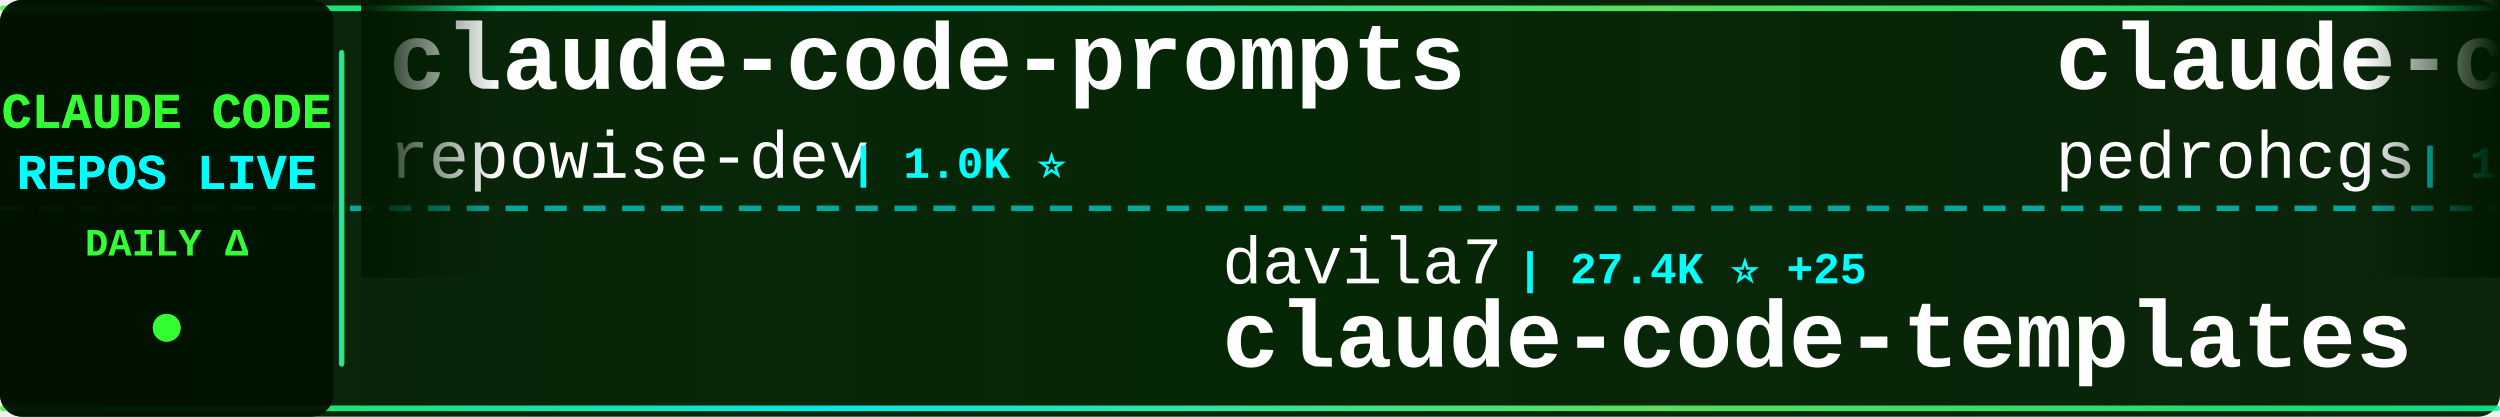
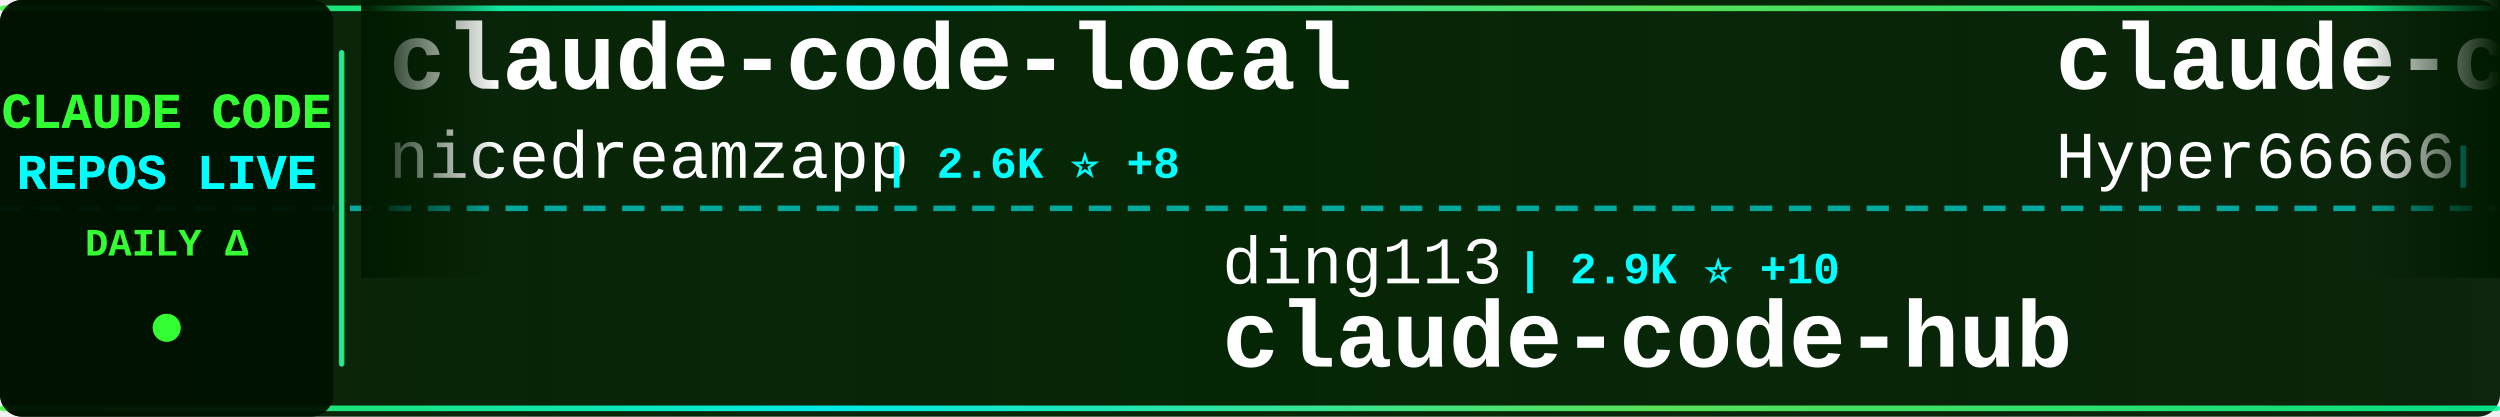
<svg xmlns="http://www.w3.org/2000/svg" width="900" height="150">
  <defs>
    <linearGradient id="tickerBg" x1="0%" y1="0%" x2="100%" y2="0%">
      <stop offset="0%" style="stop-color:#001a00;stop-opacity:0.95" />
      <stop offset="50%" style="stop-color:#002200;stop-opacity:0.98" />
      <stop offset="100%" style="stop-color:#001a00;stop-opacity:0.95" />
    </linearGradient>
    <linearGradient id="borderGrad" x1="0%" y1="0%" x2="100%" y2="0%">
      <stop offset="0%" style="stop-color:#33ff33;stop-opacity:0.85">
        <animate attributeName="stop-opacity" values="0.85;1;0.85" dur="2s" repeatCount="indefinite" />
      </stop>
      <stop offset="33%" style="stop-color:#00ffff;stop-opacity:0.9">
        <animate attributeName="stop-opacity" values="0.9;1;0.9" dur="2.2s" repeatCount="indefinite" />
      </stop>
      <stop offset="66%" style="stop-color:#66ff66;stop-opacity:0.85">
        <animate attributeName="stop-opacity" values="0.85;1;0.85" dur="1.8s" repeatCount="indefinite" />
      </stop>
      <stop offset="100%" style="stop-color:#00ff99;stop-opacity:0.85">
        <animate attributeName="stop-opacity" values="0.85;1;0.85" dur="2s" repeatCount="indefinite" />
      </stop>
    </linearGradient>
    <filter id="textGlow">
      <feGaussianBlur stdDeviation="0.1" result="coloredBlur" />
      <feMerge>
        <feMergeNode in="coloredBlur" />
        <feMergeNode in="SourceGraphic" />
      </feMerge>
    </filter>
    <filter id="metricGlow">
      <feGaussianBlur stdDeviation="0.2" result="coloredBlur" />
      <feMerge>
        <feMergeNode in="coloredBlur" />
        <feMergeNode in="SourceGraphic" />
      </feMerge>
    </filter>
    <linearGradient id="leftFade" x1="0%" y1="0%" x2="100%" y2="0%">
      <stop offset="0%" style="stop-color:#001a00;stop-opacity:1" />
      <stop offset="100%" style="stop-color:#001a00;stop-opacity:0" />
    </linearGradient>
    <linearGradient id="rightFade" x1="0%" y1="0%" x2="100%" y2="0%">
      <stop offset="0%" style="stop-color:#001a00;stop-opacity:0" />
      <stop offset="100%" style="stop-color:#001a00;stop-opacity:1" />
    </linearGradient>
  </defs>
  <rect width="900" height="150" fill="url(#tickerBg)" rx="8" />
  <rect x="0" y="2" width="900" height="2" fill="url(#borderGrad)" rx="1" />
  <rect x="0" y="146" width="900" height="2" fill="url(#borderGrad)" rx="1" />
  <line x1="0" y1="75" x2="900" y2="75" stroke="#00ffff" stroke-width="2" stroke-dasharray="8 6" opacity="0.6" />
  <rect x="0" y="0" width="120" height="150" fill="#001100" opacity="0.95" rx="8" />
  <text x="60" y="46" font-family="'Courier New', monospace" font-size="18" font-weight="bold" fill="#33ff33" text-anchor="middle" filter="url(#textGlow)">
    CLAUDE CODE
  </text>
  <text x="60" y="68" font-family="'Courier New', monospace" font-size="18" font-weight="bold" fill="#00ffff" text-anchor="middle" filter="url(#textGlow)">
    REPOS LIVE
  </text>
  <text x="60" y="92" font-family="'Courier New', monospace" font-size="14" font-weight="bold" fill="#33ff33" text-anchor="middle">
    DAILY Δ
  </text>
  <circle cx="60" cy="118" r="5" fill="#33ff33" filter="url(#metricGlow)">
    <animate attributeName="r" values="4;6;4" dur="1.5s" repeatCount="indefinite" />
    <animate attributeName="opacity" values="0.6;1;0.6" dur="1.5s" repeatCount="indefinite" />
  </circle>
  <rect x="122" y="18" width="2" height="114" fill="url(#borderGrad)" rx="1" />
  <clipPath id="tickerClip">
    <rect x="130" y="0" width="770" height="150" />
  </clipPath>
  <g clip-path="url(#tickerClip)">
    <g id="tickerItems">
      <animateTransform attributeName="transform" attributeType="XML" type="translate" from="0 0" to="-3000 0" dur="54s" repeatCount="indefinite" />
      <g transform="translate(0, 0)">
-         <text x="140" y="32" font-family="'Courier New', monospace" font-size="34" font-weight="bold" fill="#ffffff">claude-code-prompts</text>
-         <text x="140" y="64" font-family="'Courier New', monospace" font-size="24" font-weight="normal" fill="#ffffff" opacity="1.0">repowise-dev</text>
-         <text x="306" y="64" font-family="'Courier New', monospace" font-size="16" font-weight="bold" fill="#00ffff"> | 1.0K ⭐</text>
+         <text x="140" y="32" font-family="'Courier New', monospace" font-size="34" font-weight="bold" fill="#ffffff">claude-code-local</text>
+         <text x="140" y="64" font-family="'Courier New', monospace" font-size="24" font-weight="normal" fill="#ffffff" opacity="1.0">nicedreamzapp</text>
+         <text x="318" y="64" font-family="'Courier New', monospace" font-size="16" font-weight="bold" fill="#00ffff"> | 2.6K ⭐ +8</text>
      </g>
      <g transform="translate(300, 0)">
-         <text x="140" y="102" font-family="'Courier New', monospace" font-size="24" font-weight="normal" fill="#ffffff" opacity="1.0">davila7</text>
-         <text x="246" y="102" font-family="'Courier New', monospace" font-size="16" font-weight="bold" fill="#00ffff"> | 27.4K ⭐ +25</text>
-         <text x="140" y="132" font-family="'Courier New', monospace" font-size="34" font-weight="bold" fill="#ffffff">claude-code-templates</text>
+         <text x="140" y="102" font-family="'Courier New', monospace" font-size="24" font-weight="normal" fill="#ffffff" opacity="1.0">ding113</text>
+         <text x="246" y="102" font-family="'Courier New', monospace" font-size="16" font-weight="bold" fill="#00ffff"> | 2.9K ⭐ +10</text>
+         <text x="140" y="132" font-family="'Courier New', monospace" font-size="34" font-weight="bold" fill="#ffffff">claude-code-hub</text>
      </g>
      <g transform="translate(600, 0)">
-         <text x="140" y="32" font-family="'Courier New', monospace" font-size="34" font-weight="bold" fill="#ffffff">claude-code-my-workflow</text>
-         <text x="140" y="64" font-family="'Courier New', monospace" font-size="24" font-weight="normal" fill="#ffffff" opacity="1.0">pedrohcgs</text>
-         <text x="270" y="64" font-family="'Courier New', monospace" font-size="16" font-weight="bold" fill="#00ffff"> | 1.1K ⭐ +5</text>
+         <text x="140" y="32" font-family="'Courier New', monospace" font-size="34" font-weight="bold" fill="#ffffff">claude-code-sourcemap</text>
+         <text x="140" y="64" font-family="'Courier New', monospace" font-size="24" font-weight="normal" fill="#ffffff" opacity="1.0">Hyper66666</text>
+         <text x="282" y="64" font-family="'Courier New', monospace" font-size="16" font-weight="bold" fill="#00ffff"> | 214 ⭐</text>
      </g>
      <g transform="translate(900, 0)">
-         <text x="140" y="102" font-family="'Courier New', monospace" font-size="24" font-weight="normal" fill="#ffffff" opacity="1.0">1rgs</text>
-         <text x="210" y="102" font-family="'Courier New', monospace" font-size="16" font-weight="bold" fill="#00ffff"> | 3.6K ⭐ +3</text>
-         <text x="140" y="132" font-family="'Courier New', monospace" font-size="34" font-weight="bold" fill="#ffffff">claude-code-proxy</text>
+         <text x="140" y="102" font-family="'Courier New', monospace" font-size="24" font-weight="normal" fill="#ffffff" opacity="1.0">carlvellotti</text>
+         <text x="306" y="102" font-family="'Courier New', monospace" font-size="16" font-weight="bold" fill="#00ffff"> | 2.0K ⭐</text>
+         <text x="140" y="132" font-family="'Courier New', monospace" font-size="34" font-weight="bold" fill="#ffffff">claude-code-pm-course</text>
      </g>
      <g transform="translate(1200, 0)">
-         <text x="140" y="32" font-family="'Courier New', monospace" font-size="34" font-weight="bold" fill="#ffffff">claude-code-workflows</text>
-         <text x="140" y="64" font-family="'Courier New', monospace" font-size="24" font-weight="normal" fill="#ffffff" opacity="1.0">OneRedOak</text>
-         <text x="270" y="64" font-family="'Courier New', monospace" font-size="16" font-weight="bold" fill="#00ffff"> | 3.8K ⭐ +1</text>
+         <text x="140" y="32" font-family="'Courier New', monospace" font-size="34" font-weight="bold" fill="#ffffff">free-claude-code</text>
+         <text x="140" y="64" font-family="'Courier New', monospace" font-size="24" font-weight="normal" fill="#ffffff" opacity="1.0">Alishahryar1</text>
+         <text x="306" y="64" font-family="'Courier New', monospace" font-size="16" font-weight="bold" fill="#00ffff"> | 26.5K ⭐ +701</text>
      </g>
      <g transform="translate(1500, 0)">
-         <text x="140" y="102" font-family="'Courier New', monospace" font-size="24" font-weight="normal" fill="#ffffff" opacity="1.0">rohitg00</text>
-         <text x="258" y="102" font-family="'Courier New', monospace" font-size="16" font-weight="bold" fill="#00ffff"> | 1.7K ⭐ +17</text>
-         <text x="140" y="132" font-family="'Courier New', monospace" font-size="34" font-weight="bold" fill="#ffffff">awesome-claude-code-tool...</text>
+         <text x="140" y="102" font-family="'Courier New', monospace" font-size="24" font-weight="normal" fill="#ffffff" opacity="1.0">liuup</text>
+         <text x="222" y="102" font-family="'Courier New', monospace" font-size="16" font-weight="bold" fill="#00ffff"> | 2.6K ⭐ +32</text>
+         <text x="140" y="132" font-family="'Courier New', monospace" font-size="34" font-weight="bold" fill="#ffffff">claude-code-analysis</text>
      </g>
      <g transform="translate(1800, 0)">
-         <text x="140" y="32" font-family="'Courier New', monospace" font-size="34" font-weight="bold" fill="#ffffff">Claude-Code</text>
-         <text x="140" y="64" font-family="'Courier New', monospace" font-size="24" font-weight="normal" fill="#ffffff" opacity="1.0">KPR111</text>
-         <text x="234" y="64" font-family="'Courier New', monospace" font-size="16" font-weight="bold" fill="#00ffff"> | 17 ⭐</text>
+         <text x="140" y="32" font-family="'Courier New', monospace" font-size="34" font-weight="bold" fill="#ffffff">claude-code-best-practic...</text>
+         <text x="140" y="64" font-family="'Courier New', monospace" font-size="24" font-weight="normal" fill="#ffffff" opacity="1.0">shanraisshan</text>
+         <text x="306" y="64" font-family="'Courier New', monospace" font-size="16" font-weight="bold" fill="#00ffff"> | 53.9K ⭐ +274</text>
      </g>
      <g transform="translate(2100, 0)">
-         <text x="140" y="102" font-family="'Courier New', monospace" font-size="24" font-weight="normal" fill="#ffffff" opacity="1.0">pengchengneo</text>
-         <text x="306" y="102" font-family="'Courier New', monospace" font-size="16" font-weight="bold" fill="#00ffff"> | 1.4K ⭐ +6</text>
-         <text x="140" y="132" font-family="'Courier New', monospace" font-size="34" font-weight="bold" fill="#ffffff">Claude-Code</text>
+         <text x="140" y="102" font-family="'Courier New', monospace" font-size="24" font-weight="normal" fill="#ffffff" opacity="1.0">Maciek-roboblog</text>
+         <text x="342" y="102" font-family="'Courier New', monospace" font-size="16" font-weight="bold" fill="#00ffff"> | 8.0K ⭐ +9</text>
+         <text x="140" y="132" font-family="'Courier New', monospace" font-size="34" font-weight="bold" fill="#ffffff">Claude-Code-Usage-Monito...</text>
      </g>
      <g transform="translate(2400, 0)">
-         <text x="140" y="32" font-family="'Courier New', monospace" font-size="34" font-weight="bold" fill="#ffffff">Claude-code</text>
-         <text x="140" y="64" font-family="'Courier New', monospace" font-size="24" font-weight="normal" fill="#ffffff" opacity="1.0">zstmfhy</text>
-         <text x="246" y="64" font-family="'Courier New', monospace" font-size="16" font-weight="bold" fill="#00ffff"> | 190 ⭐</text>
+         <text x="140" y="32" font-family="'Courier New', monospace" font-size="34" font-weight="bold" fill="#ffffff">Open-ClaudeCode</text>
+         <text x="140" y="64" font-family="'Courier New', monospace" font-size="24" font-weight="normal" fill="#ffffff" opacity="1.0">LING71671</text>
+         <text x="270" y="64" font-family="'Courier New', monospace" font-size="16" font-weight="bold" fill="#00ffff"> | 847 ⭐ +4</text>
      </g>
      <g transform="translate(2700, 0)">
-         <text x="140" y="102" font-family="'Courier New', monospace" font-size="24" font-weight="normal" fill="#ffffff" opacity="1.0">lorryjovens-hub</text>
-         <text x="342" y="102" font-family="'Courier New', monospace" font-size="16" font-weight="bold" fill="#00ffff"> | 1.6K ⭐</text>
-         <text x="140" y="132" font-family="'Courier New', monospace" font-size="34" font-weight="bold" fill="#ffffff">claude-code-rust</text>
+         <text x="140" y="102" font-family="'Courier New', monospace" font-size="24" font-weight="normal" fill="#ffffff" opacity="1.0">hangsman</text>
+         <text x="258" y="102" font-family="'Courier New', monospace" font-size="16" font-weight="bold" fill="#00ffff"> | 780 ⭐</text>
+         <text x="140" y="132" font-family="'Courier New', monospace" font-size="34" font-weight="bold" fill="#ffffff">claude-code-source</text>
      </g>
      <g transform="translate(3000, 0)">
-         <text x="140" y="32" font-family="'Courier New', monospace" font-size="34" font-weight="bold" fill="#ffffff">claude-code-prompts</text>
-         <text x="140" y="64" font-family="'Courier New', monospace" font-size="24" font-weight="normal" fill="#ffffff" opacity="1.0">repowise-dev</text>
-         <text x="306" y="64" font-family="'Courier New', monospace" font-size="16" font-weight="bold" fill="#00ffff"> | 1.0K ⭐</text>
+         <text x="140" y="32" font-family="'Courier New', monospace" font-size="34" font-weight="bold" fill="#ffffff">claude-code-local</text>
+         <text x="140" y="64" font-family="'Courier New', monospace" font-size="24" font-weight="normal" fill="#ffffff" opacity="1.0">nicedreamzapp</text>
+         <text x="318" y="64" font-family="'Courier New', monospace" font-size="16" font-weight="bold" fill="#00ffff"> | 2.6K ⭐ +8</text>
      </g>
      <g transform="translate(3300, 0)">
-         <text x="140" y="102" font-family="'Courier New', monospace" font-size="24" font-weight="normal" fill="#ffffff" opacity="1.0">davila7</text>
-         <text x="246" y="102" font-family="'Courier New', monospace" font-size="16" font-weight="bold" fill="#00ffff"> | 27.4K ⭐ +25</text>
-         <text x="140" y="132" font-family="'Courier New', monospace" font-size="34" font-weight="bold" fill="#ffffff">claude-code-templates</text>
+         <text x="140" y="102" font-family="'Courier New', monospace" font-size="24" font-weight="normal" fill="#ffffff" opacity="1.0">ding113</text>
+         <text x="246" y="102" font-family="'Courier New', monospace" font-size="16" font-weight="bold" fill="#00ffff"> | 2.9K ⭐ +10</text>
+         <text x="140" y="132" font-family="'Courier New', monospace" font-size="34" font-weight="bold" fill="#ffffff">claude-code-hub</text>
      </g>
      <g transform="translate(3600, 0)">
-         <text x="140" y="32" font-family="'Courier New', monospace" font-size="34" font-weight="bold" fill="#ffffff">claude-code-my-workflow</text>
-         <text x="140" y="64" font-family="'Courier New', monospace" font-size="24" font-weight="normal" fill="#ffffff" opacity="1.0">pedrohcgs</text>
-         <text x="270" y="64" font-family="'Courier New', monospace" font-size="16" font-weight="bold" fill="#00ffff"> | 1.1K ⭐ +5</text>
+         <text x="140" y="32" font-family="'Courier New', monospace" font-size="34" font-weight="bold" fill="#ffffff">claude-code-sourcemap</text>
+         <text x="140" y="64" font-family="'Courier New', monospace" font-size="24" font-weight="normal" fill="#ffffff" opacity="1.0">Hyper66666</text>
+         <text x="282" y="64" font-family="'Courier New', monospace" font-size="16" font-weight="bold" fill="#00ffff"> | 214 ⭐</text>
      </g>
      <g transform="translate(3900, 0)">
-         <text x="140" y="102" font-family="'Courier New', monospace" font-size="24" font-weight="normal" fill="#ffffff" opacity="1.0">1rgs</text>
-         <text x="210" y="102" font-family="'Courier New', monospace" font-size="16" font-weight="bold" fill="#00ffff"> | 3.6K ⭐ +3</text>
-         <text x="140" y="132" font-family="'Courier New', monospace" font-size="34" font-weight="bold" fill="#ffffff">claude-code-proxy</text>
+         <text x="140" y="102" font-family="'Courier New', monospace" font-size="24" font-weight="normal" fill="#ffffff" opacity="1.0">carlvellotti</text>
+         <text x="306" y="102" font-family="'Courier New', monospace" font-size="16" font-weight="bold" fill="#00ffff"> | 2.0K ⭐</text>
+         <text x="140" y="132" font-family="'Courier New', monospace" font-size="34" font-weight="bold" fill="#ffffff">claude-code-pm-course</text>
      </g>
    </g>
  </g>
  <rect x="130" y="0" width="50" height="100" fill="url(#leftFade)" />
  <rect x="850" y="0" width="50" height="100" fill="url(#rightFade)" />
</svg>
